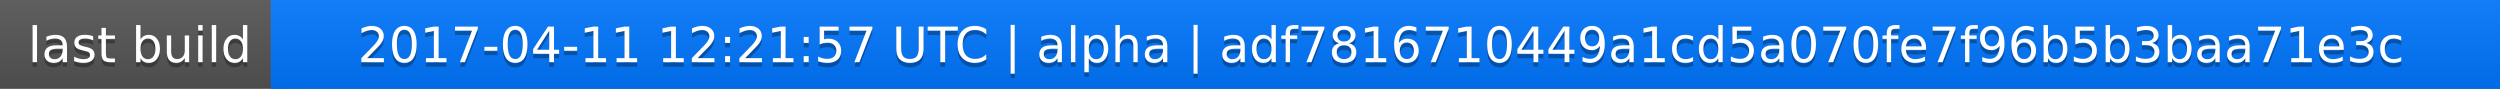
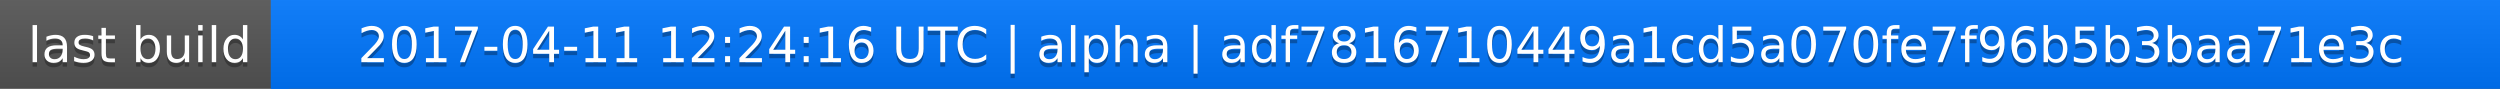
<svg xmlns="http://www.w3.org/2000/svg" width="563" height="20">
  <linearGradient id="a" x2="0" y2="100%">
    <stop offset="0" stop-color="#bbb" stop-opacity=".1" />
    <stop offset="1" stop-opacity=".1" />
  </linearGradient>
  <rect rx="0" width="563" height="20" fill="#555" />
  <rect rx="0" x="61" width="502" height="20" fill="#07f" />
  <path fill="#07f" d="M61 0h4v20h-4z" />
  <rect rx="0" width="563" height="20" fill="url(#a)" />
  <g fill="#fff" text-anchor="middle" font-family="DejaVu Sans,Verdana,Geneva,sans-serif" font-size="11">
    <text x="31.5" y="15" fill="#010101" fill-opacity=".3">last build</text>
    <text x="31.5" y="14">last build</text>
-     <text x="311" y="15" fill="#010101" fill-opacity=".3">2017-04-11 12:21:57 UTC | alpha | adf7816710449a1cd5a070fe7f96b5b3baa71e3c</text>
-     <text x="311" y="14">2017-04-11 12:21:57 UTC | alpha | adf7816710449a1cd5a070fe7f96b5b3baa71e3c</text>
+     <text x="311" y="15" fill="#010101" fill-opacity=".3">2017-04-11 12:24:16 UTC | alpha | adf7816710449a1cd5a070fe7f96b5b3baa71e3c</text>
+     <text x="311" y="14">2017-04-11 12:24:16 UTC | alpha | adf7816710449a1cd5a070fe7f96b5b3baa71e3c</text>
  </g>
</svg>
